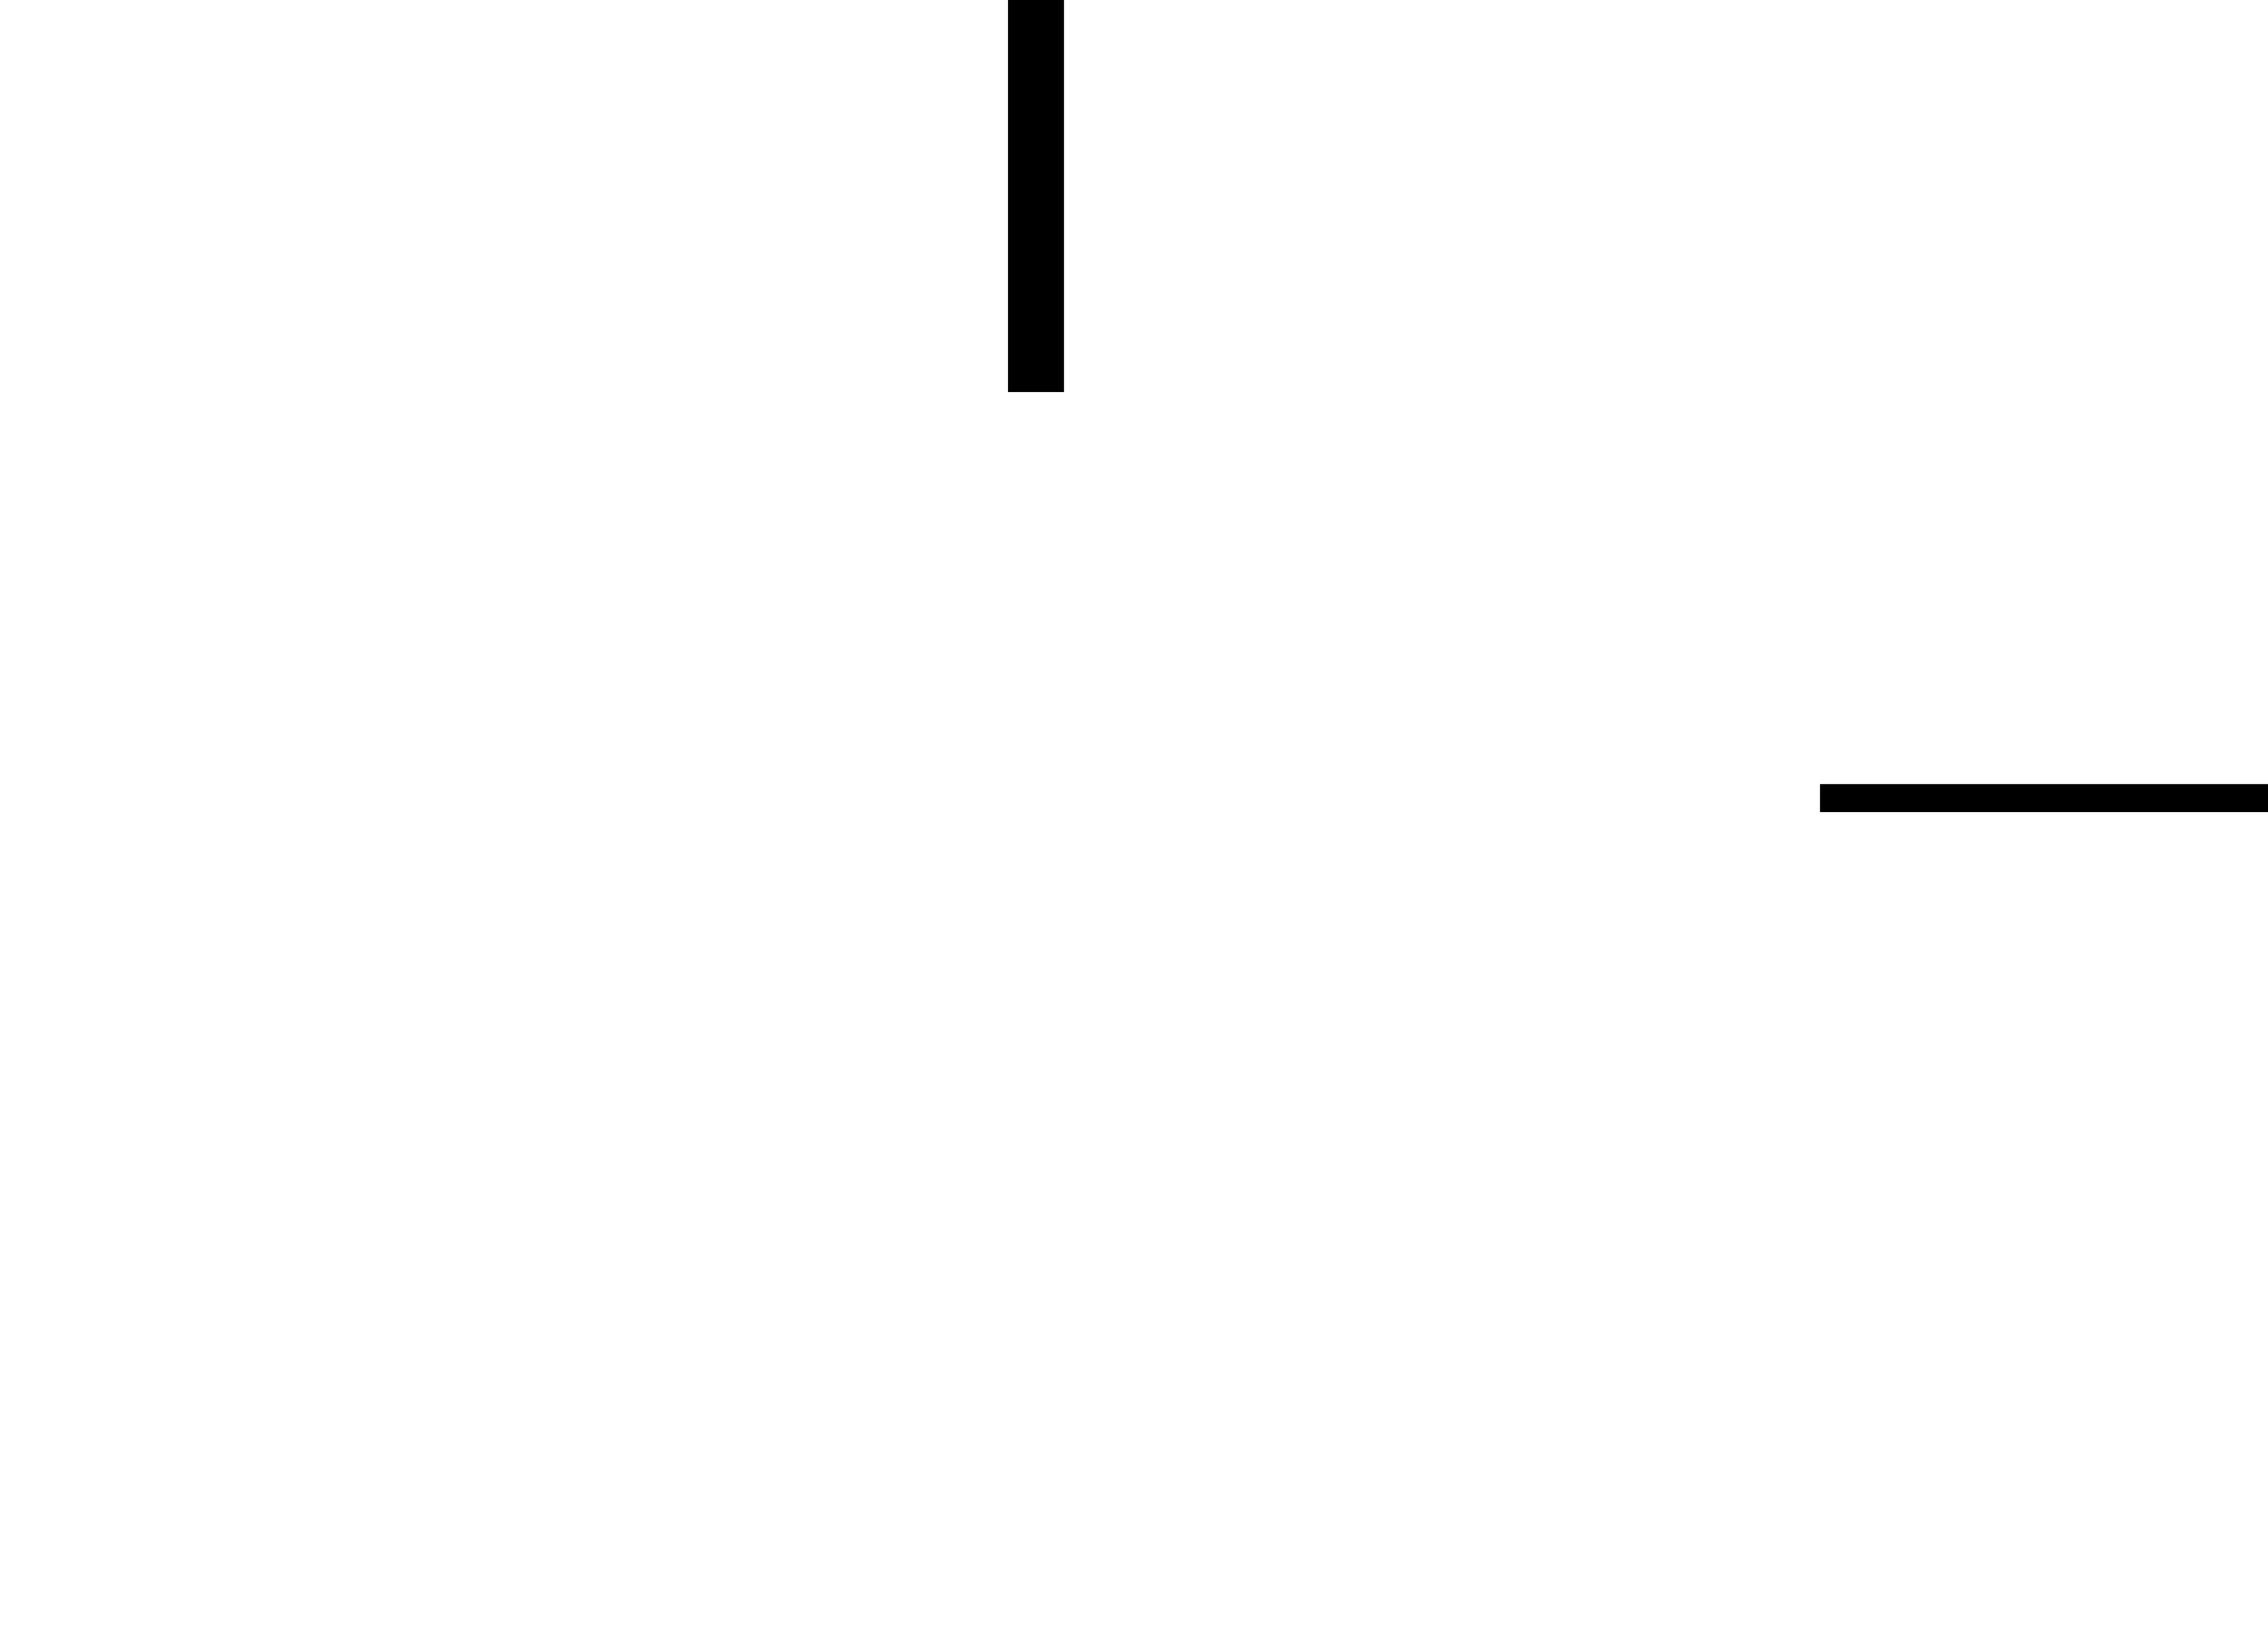
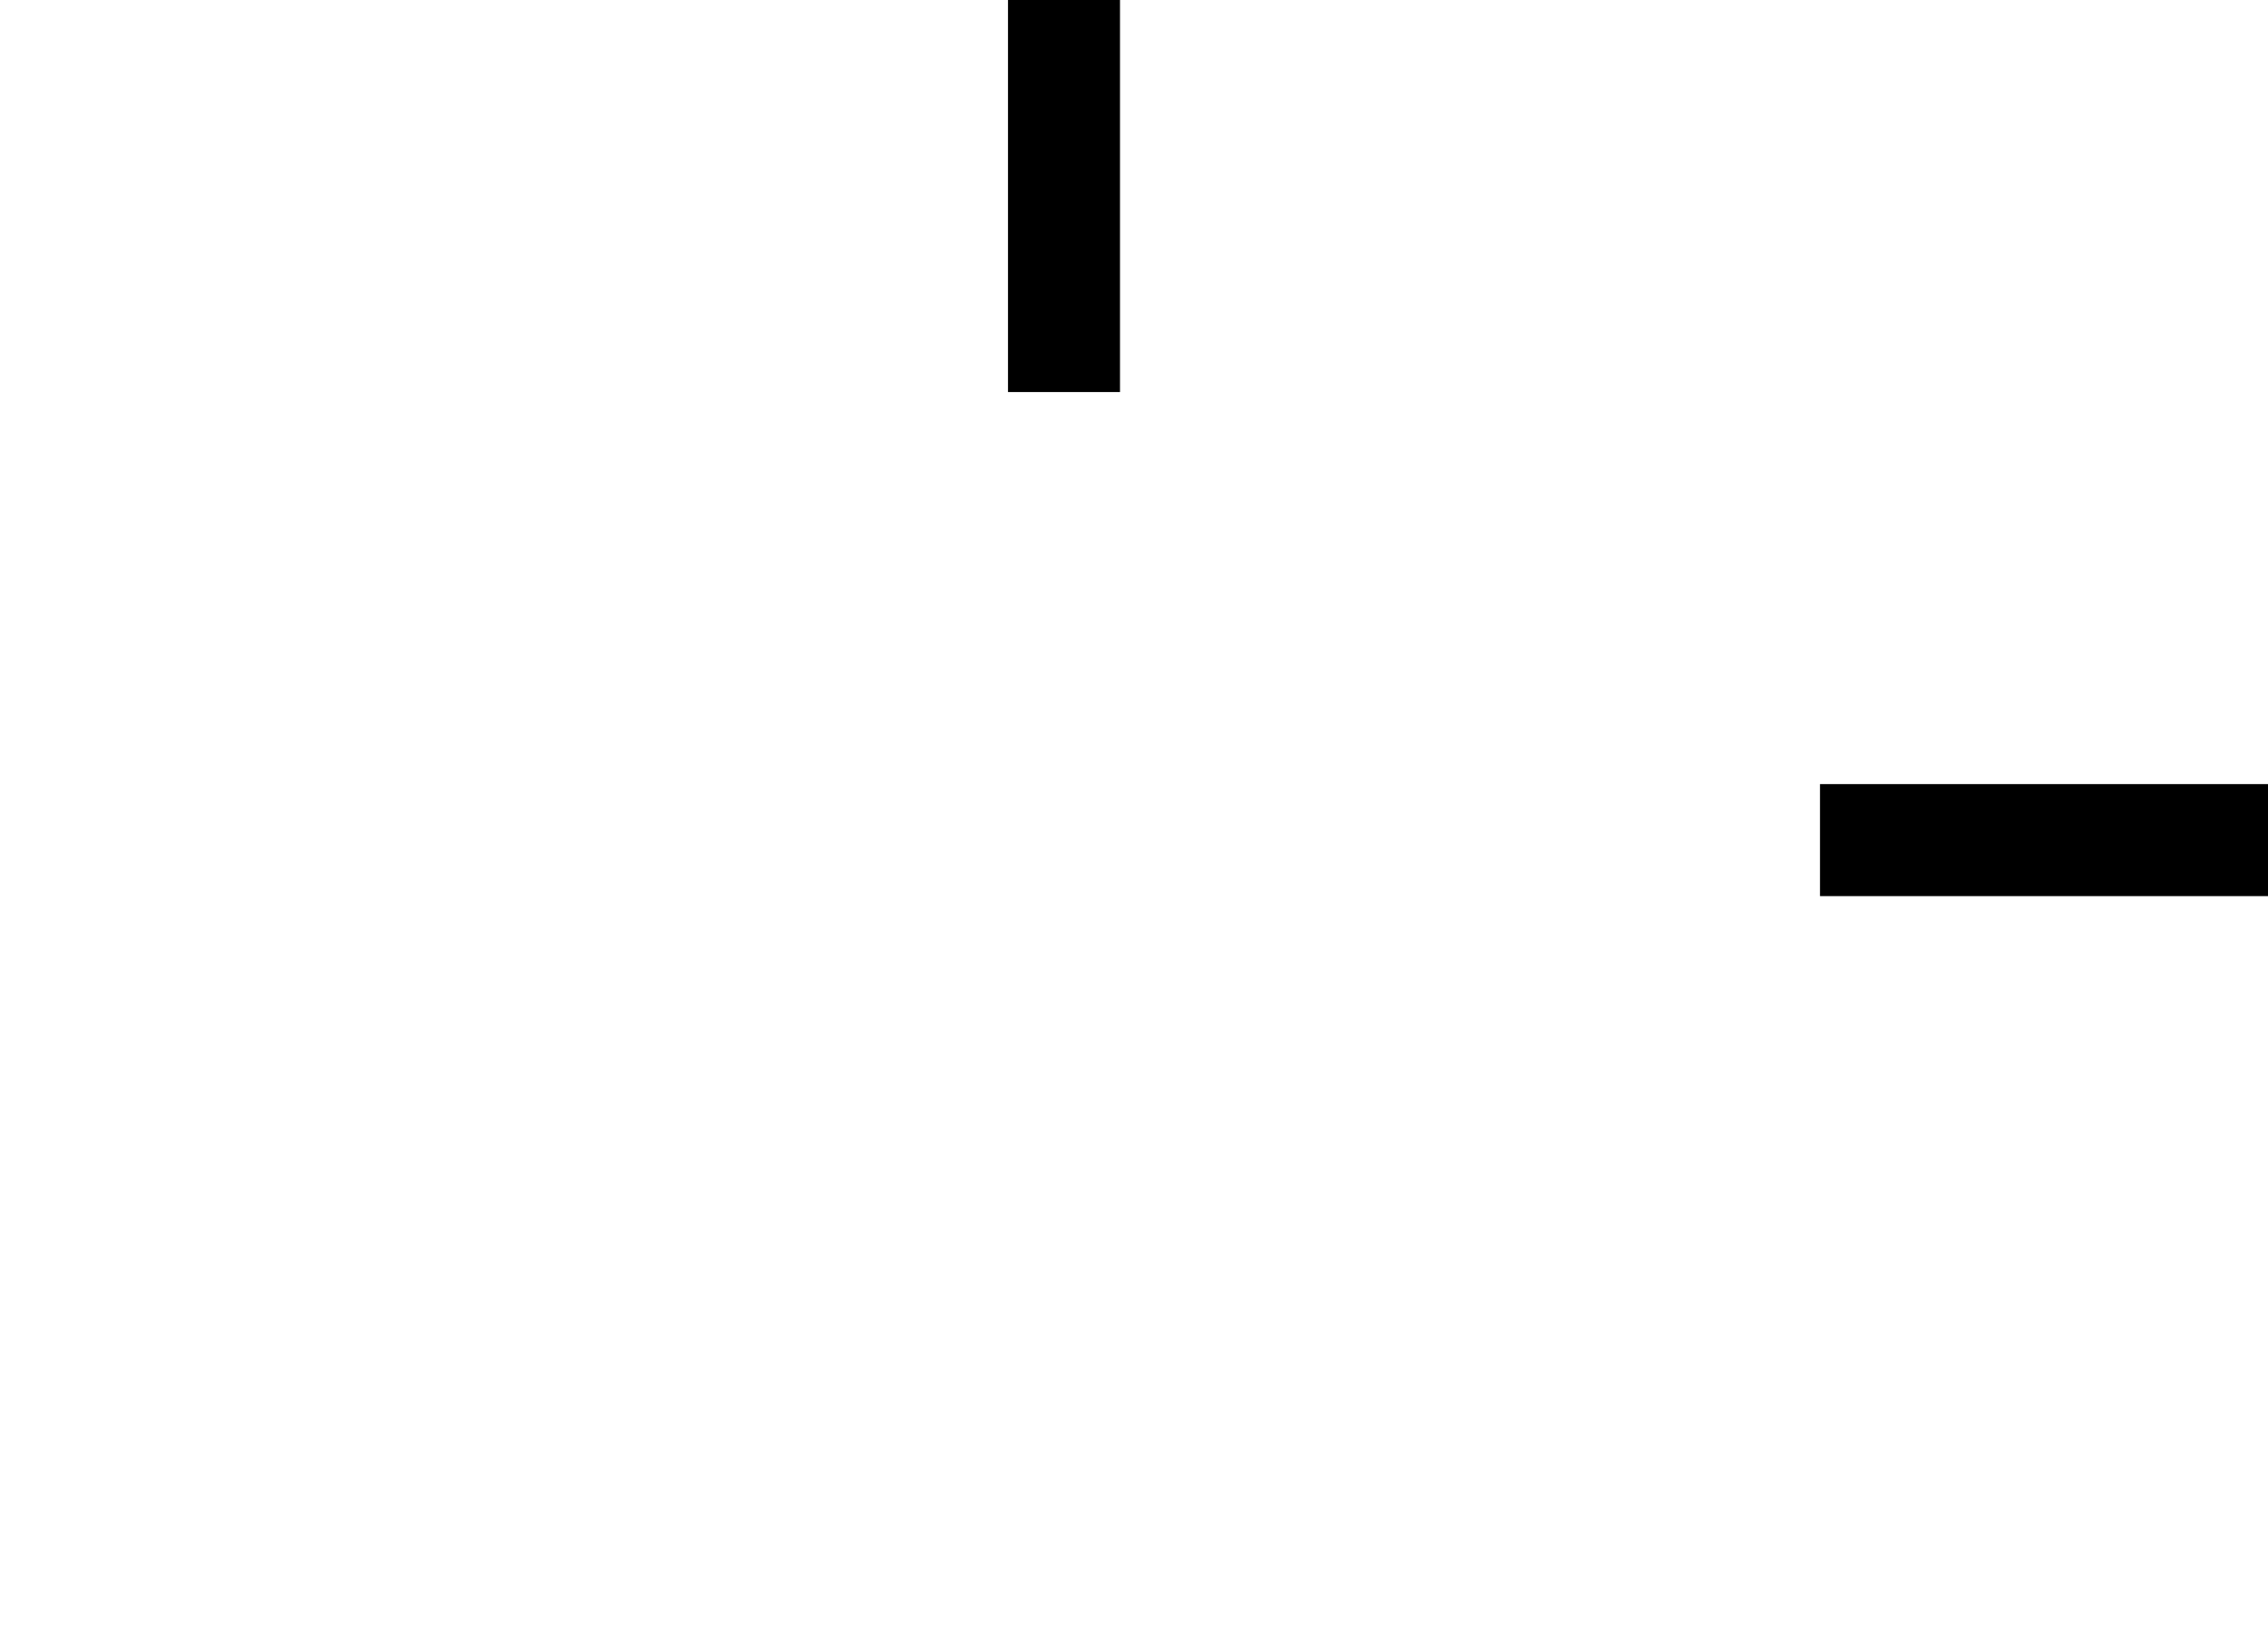
<svg width="81" height="58">
-   <rect id="VLine" fill="#000000" x="36" width="2" height="14" />
-   <rect id="HLine" fill="#000000" x="65" y="28" height="1" width="28" />
+   <rect id="VLine" fill="#000000" x="36" width="4" height="14" />
+   <rect id="HLine" fill="#000000" x="65" y="28" height="4" width="28" />
</svg>
